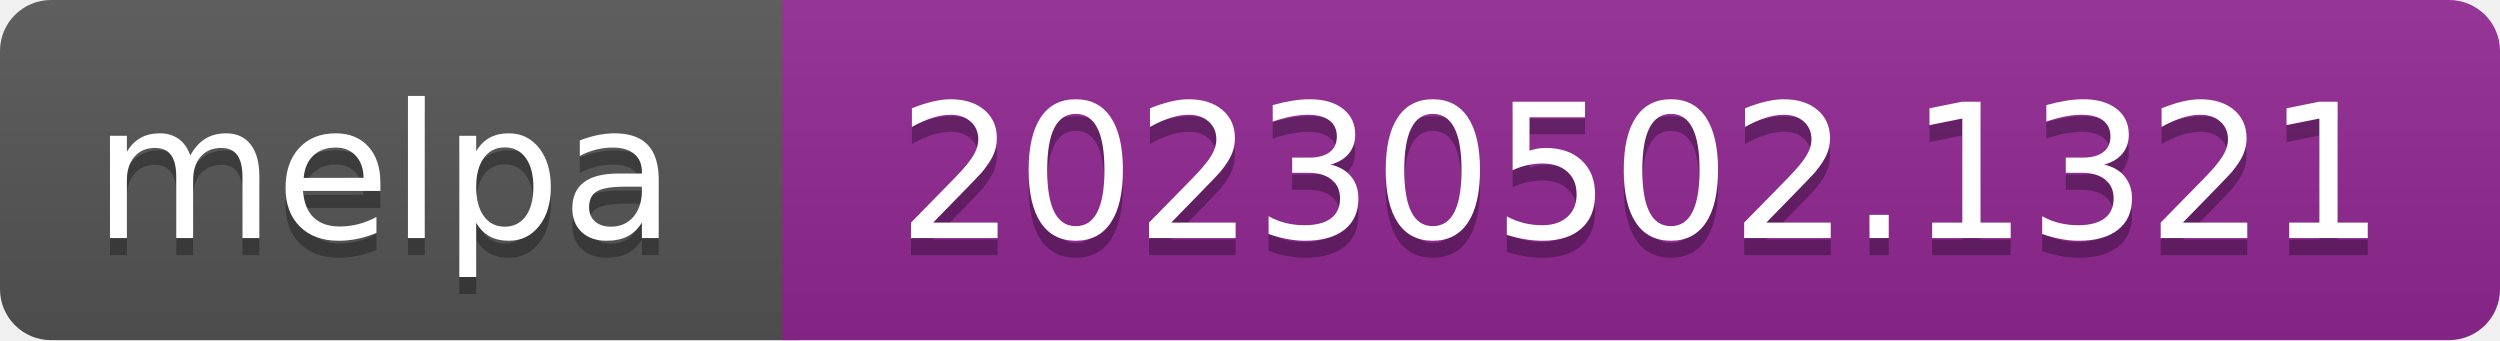
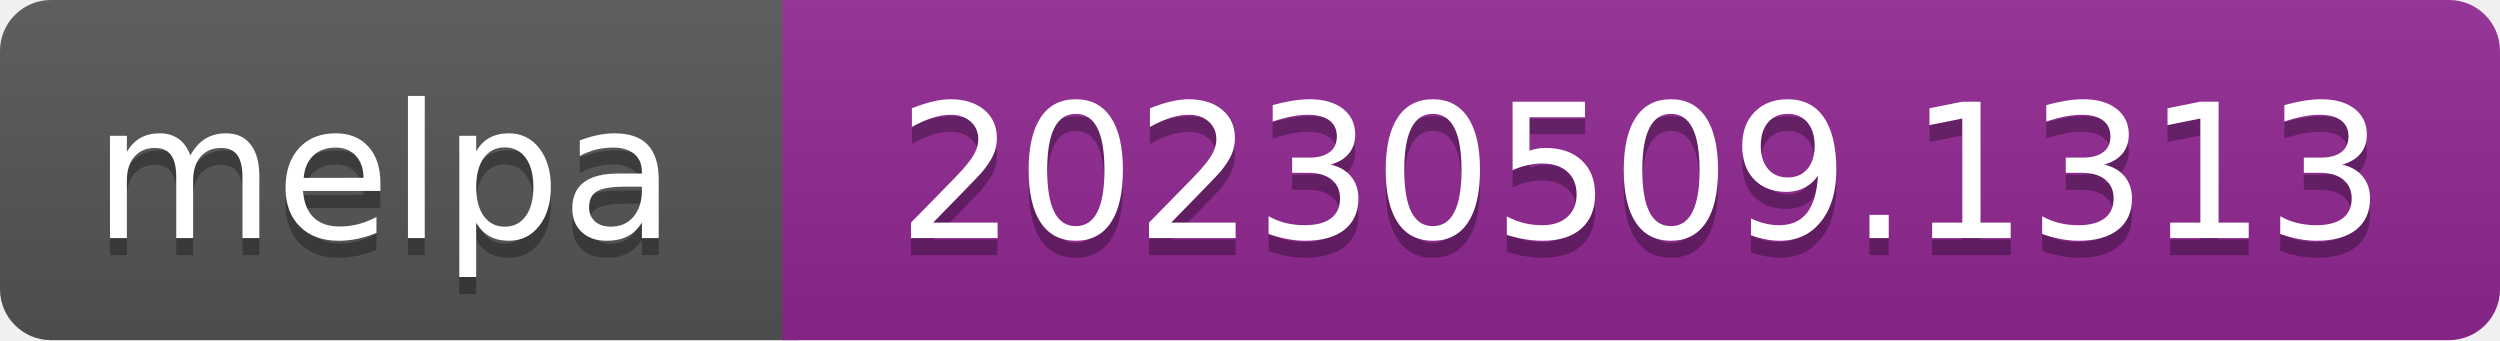
- <svg xmlns="http://www.w3.org/2000/svg" width="147" height="20" role="img" aria-label="melpa: 20230502.1321">
+ <svg xmlns="http://www.w3.org/2000/svg" width="147" height="20" role="img" aria-label="melpa: 20230509.1313">
  <linearGradient id="s" x2="0" y2="100%">
    <stop offset="0" stop-color="#bbb" stop-opacity=".1" />
    <stop offset="1" stop-opacity=".1" />
  </linearGradient>
  <clipPath id="r">
    <rect width="147" height="20" rx="3" fill="#fff" />
  </clipPath>
  <g clip-path="url(#r)">
    <rect width="47" height="20" fill="#555" />
    <rect x="46" width="147" height="20" fill="#922793" />
    <rect width="147" height="20" fill="url(#s)" />
  </g>
  <g fill="#fff" text-anchor="middle" font-family="Verdana,Geneva,DejaVu Sans,sans-serif" font-size="110" text-rendering="geometricPrecision">
    <text aria-hidden="true" x="226" y="150" fill="#010101" fill-opacity=".3" transform="scale(.1)" textLength="343">melpa</text>
    <text x="226" y="140" transform="scale(.1)" fill="#fff" textLength="343">melpa</text>
-     <text aria-hidden="true" x="965" y="150" fill="#010101" fill-opacity=".3" transform="scale(.1)" textLength="875">20230502.1321</text>
-     <text x="965" y="140" transform="scale(.1)" fill="#fff" textLength="875">20230502.1321</text>
+     <text aria-hidden="true" x="965" y="150" fill="#010101" fill-opacity=".3" transform="scale(.1)" textLength="875">20230509.1313</text>
+     <text x="965" y="140" transform="scale(.1)" fill="#fff" textLength="875">20230509.1313</text>
  </g>
</svg>
